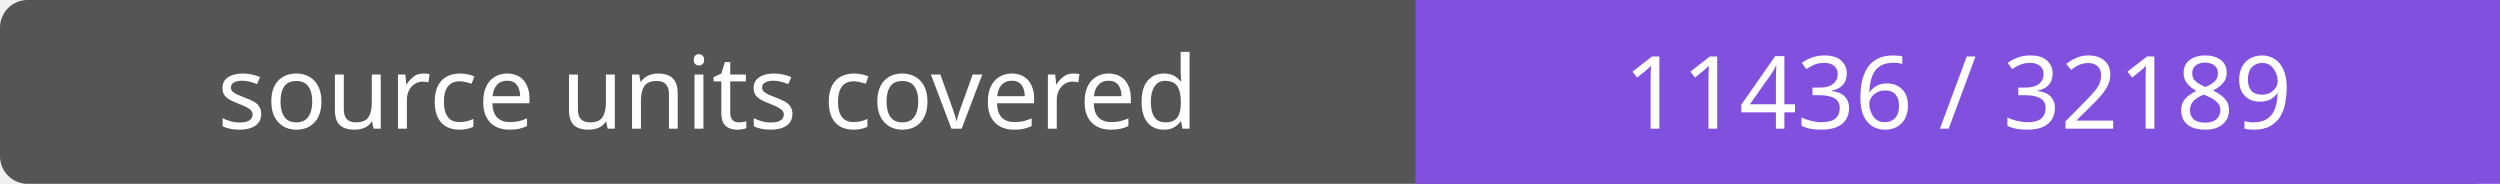
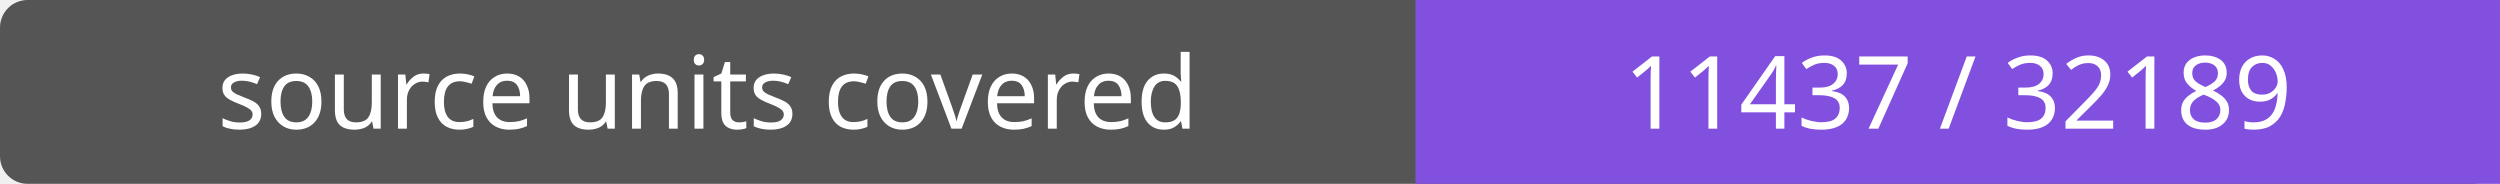
- <svg xmlns="http://www.w3.org/2000/svg" width="272" height="20" role="img" aria-label="source units covered: 11436 / 32189">
+ <svg xmlns="http://www.w3.org/2000/svg" width="272" height="20" role="img" aria-label="source units covered: 11437 / 32189">
  <rect width="272" height="20" rx="3" fill="#555" />
  <path fill="#8250df" d="M154 0h118v20H154z" />
  <g fill="#fff" text-anchor="middle" font-family="Verdana,sans-serif" font-size="11">
    <text x="77.0" y="14">source units covered</text>
-     <text x="213.0" y="14">11436 / 32189</text>
+     <text x="213.0" y="14">11437 / 32189</text>
  </g>
</svg>
